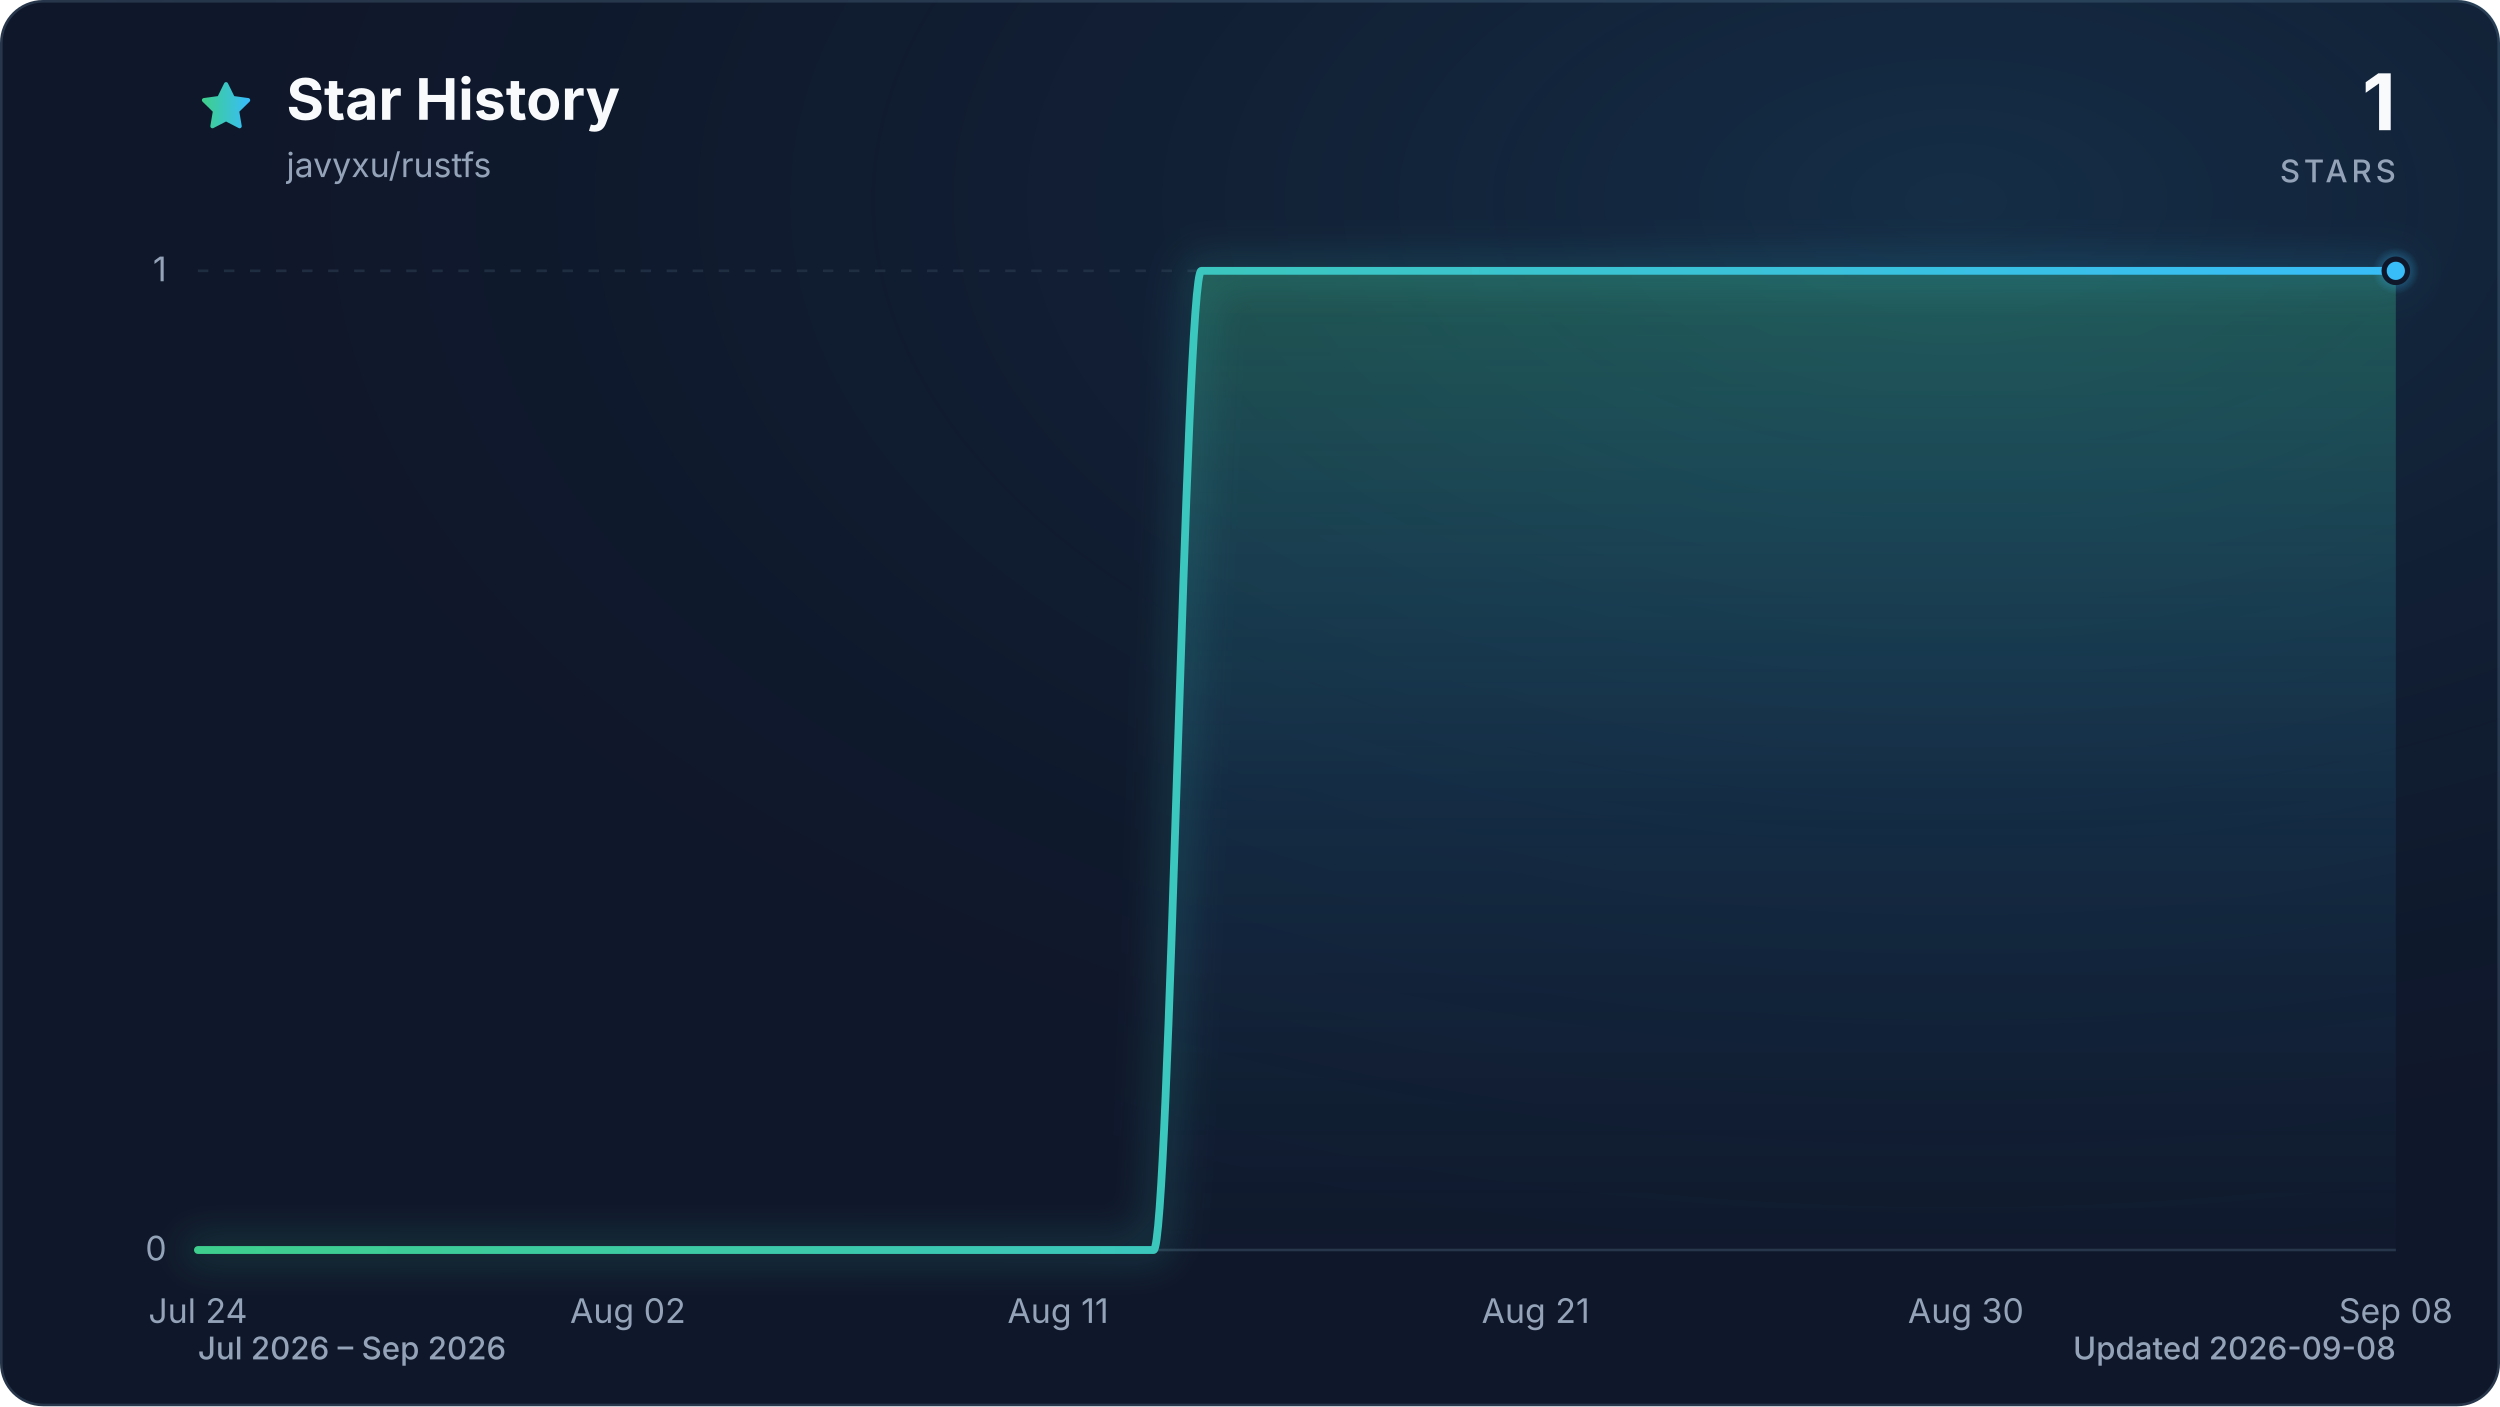
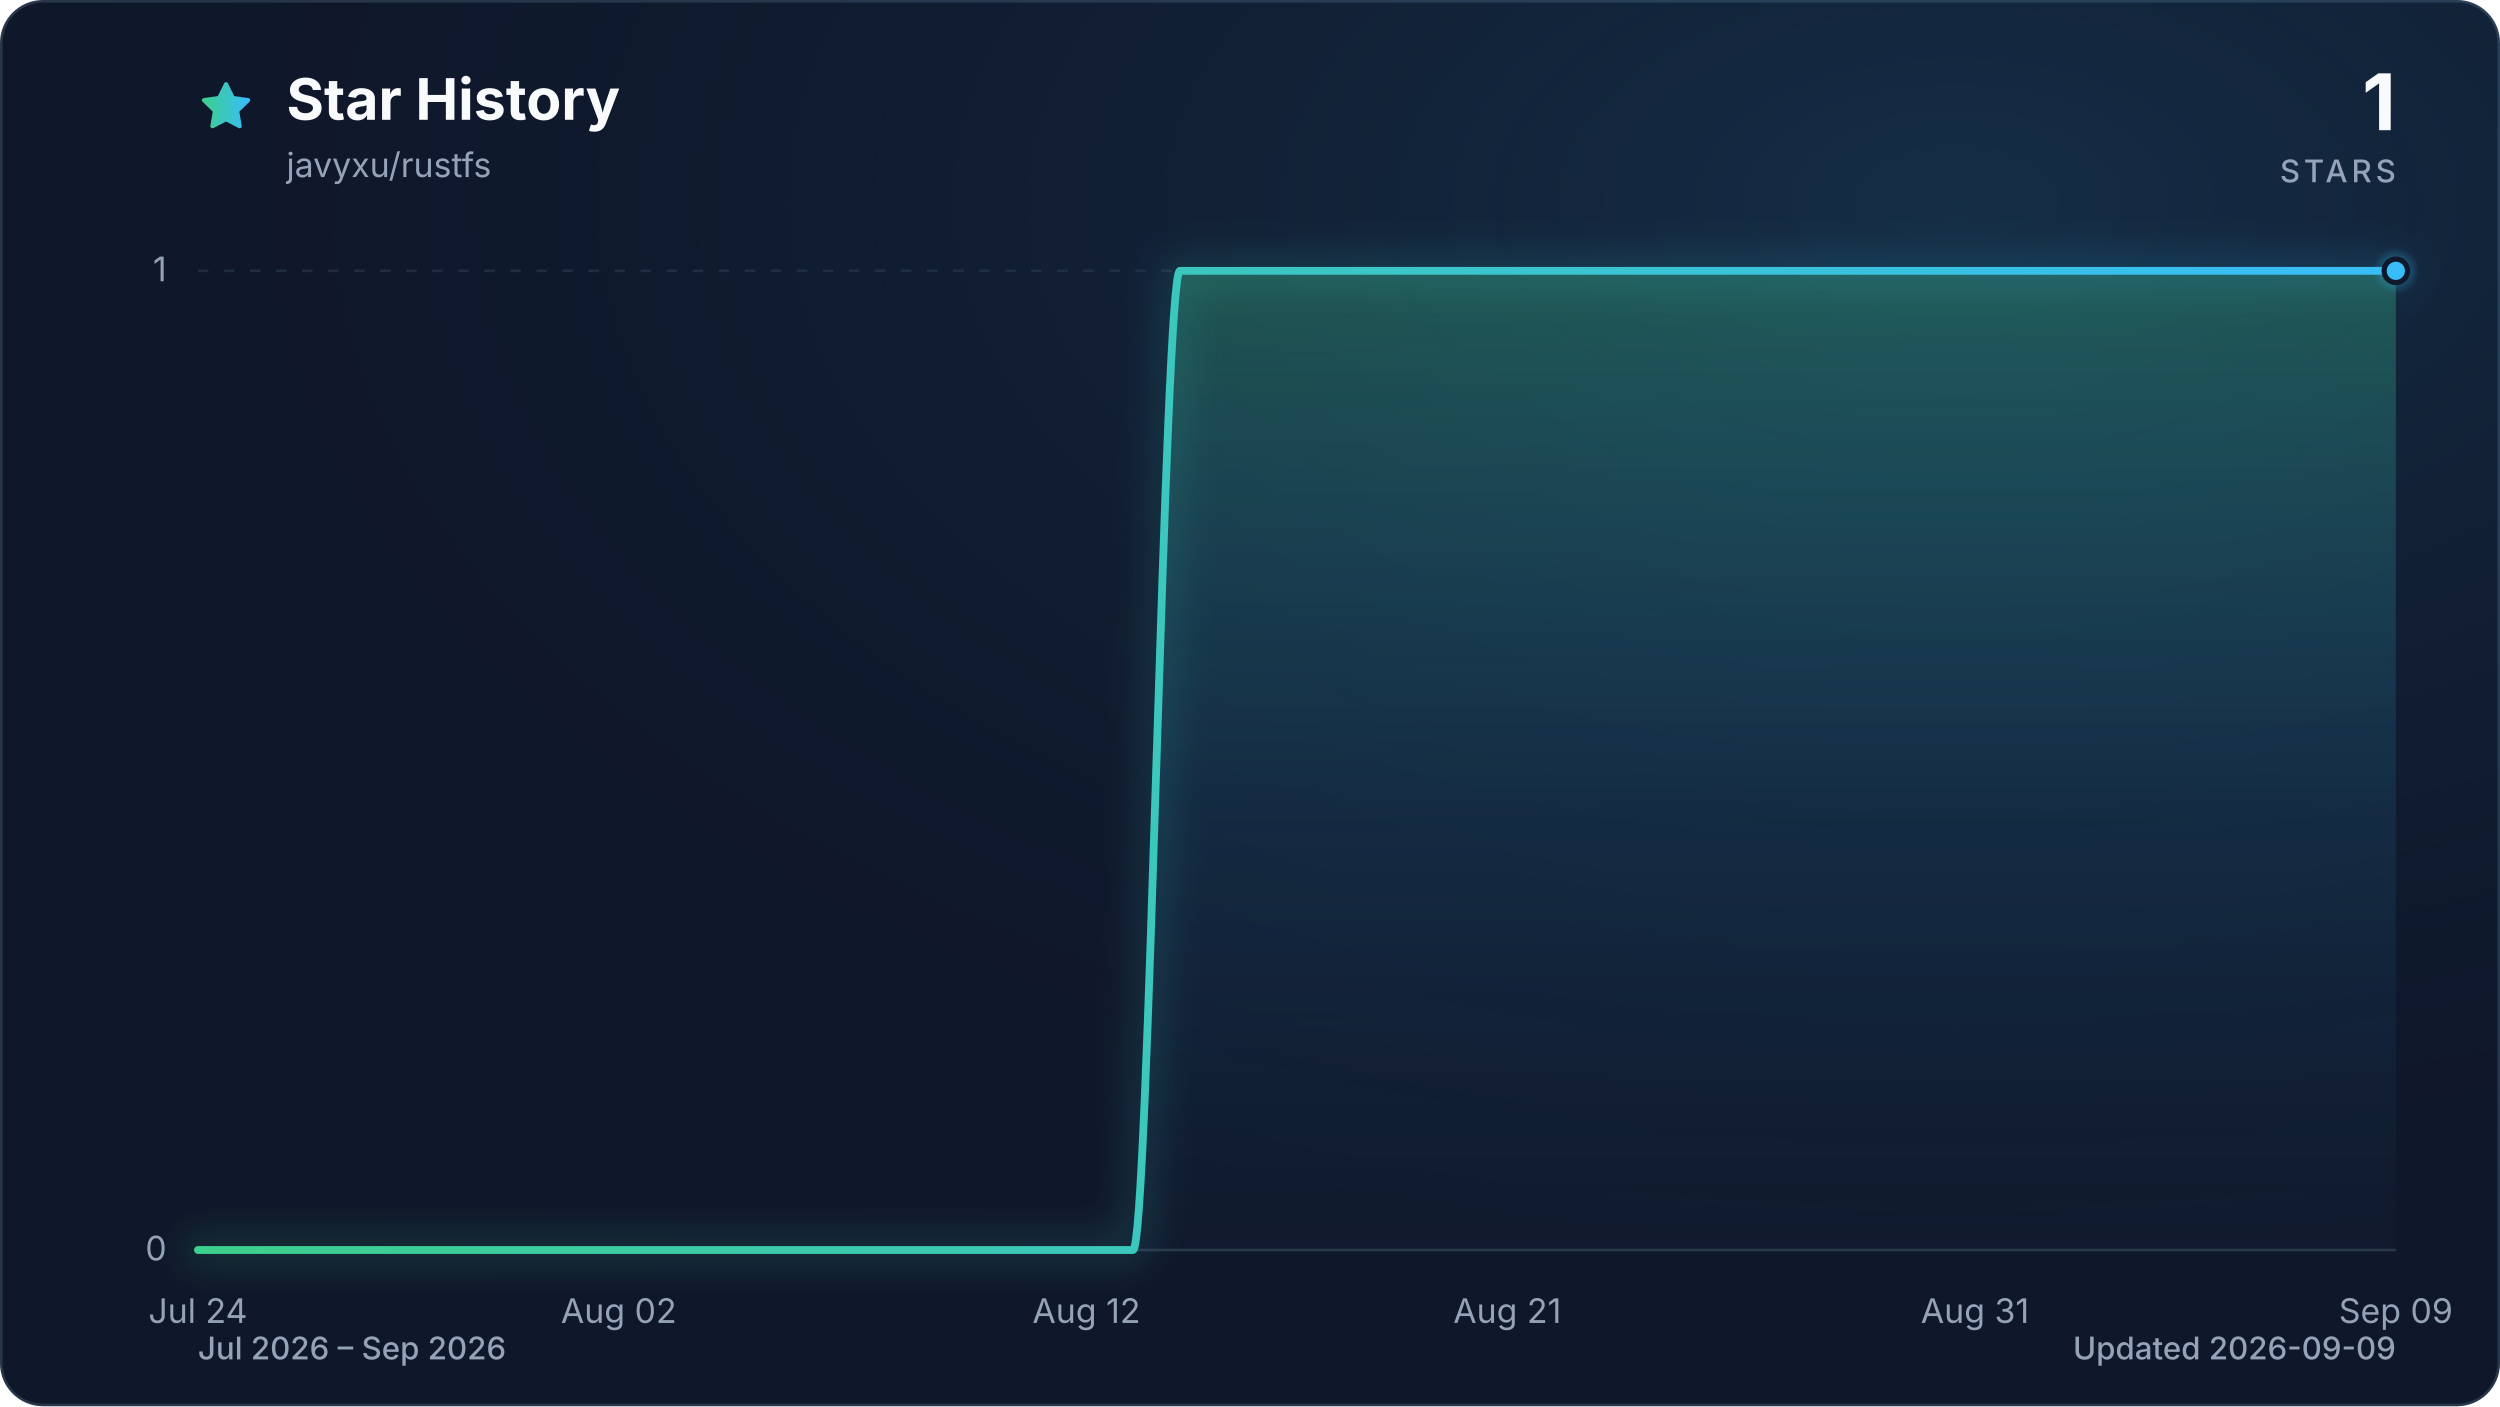
<svg xmlns="http://www.w3.org/2000/svg" viewBox="0 0 960 540" role="img" aria-labelledby="title description" data-style="gradient" data-variant="glow" data-animated="true">
  <defs>
    <linearGradient id="trend" x1="0" y1="0" x2="1" y2="0">
      <stop offset="0%" stop-color="#3ecf8e" />
      <stop offset="100%" stop-color="#38bdf8" />
    </linearGradient>
    <linearGradient id="area" x1="0" y1="0" x2="0" y2="1">
      <stop offset="0%" stop-color="#3ecf8e" stop-opacity="0.30" />
      <stop offset="55%" stop-color="#38bdf8" stop-opacity="0.10" />
      <stop offset="100%" stop-color="#38bdf8" stop-opacity="0.01" />
    </linearGradient>
    <radialGradient id="marker-halo" cx="50%" cy="50%" r="50%">
      <stop offset="0%" stop-color="#38bdf8" stop-opacity="0.55" />
      <stop offset="100%" stop-color="#38bdf8" stop-opacity="0" />
    </radialGradient>
    <radialGradient id="surface-glow" cx="78%" cy="14%" r="80%">
      <stop offset="0%" stop-color="#38bdf8" stop-opacity="0.14" />
      <stop offset="100%" stop-color="#0f172a" stop-opacity="0" />
    </radialGradient>
    <filter id="trend-glow" x="-20%" y="-20%" width="140%" height="140%">
      <feGaussianBlur stdDeviation="7" />
    </filter>
  </defs>
  <style>
.trend-enter{transform-box:fill-box;transform-origin:center;animation:trend-enter 520ms cubic-bezier(0.16,1,0.3,1)}
.marker-enter{transform-box:fill-box;transform-origin:center;animation:marker-enter 320ms cubic-bezier(0.16,1,0.3,1) 200ms both}
.marker-pulse{transform-box:fill-box;transform-origin:center;animation:marker-pulse 2.6s ease-out infinite}
@keyframes trend-enter{from{opacity:.35;transform:translateY(10px)}to{opacity:1;transform:translateY(0)}}
@keyframes marker-enter{from{opacity:0;transform:scale(.4)}to{opacity:1;transform:scale(1)}}
@keyframes marker-pulse{0%{opacity:.5;transform:scale(.7)}70%,100%{opacity:0;transform:scale(2.1)}}
@media (prefers-reduced-motion:reduce){.trend-enter,.marker-enter,.marker-pulse{animation:none!important}}
@media (prefers-reduced-motion:reduce){.marker-pulse{opacity:0}}
</style>
  <rect x="0.5" y="0.5" width="959" height="539" fill="#0f172a" stroke="#27364a" stroke-width="1" rx="16" />
  <rect width="960" height="540" fill="url(#surface-glow)" rx="16" />
  <path d="M12 2.6l2.9 5.9 6.5.9-4.7 4.6 1.1 6.5-5.8-3-5.8 3 1.1-6.5-4.7-4.6 6.5-.9L12 2.6Z" transform="translate(76 30) scale(.9)" fill="url(#trend)" stroke="url(#trend)" stroke-width="1.8" stroke-linejoin="round" aria-hidden="true" />
  <text x="110" y="46" fill="#f8fafc" font-family="ui-sans-serif, system-ui, -apple-system, BlinkMacSystemFont, 'Segoe UI', sans-serif" font-size="22" font-weight="700">Star History</text>
  <text x="110" y="68" fill="#94a3b8" font-family="ui-sans-serif, system-ui, -apple-system, BlinkMacSystemFont, 'Segoe UI', sans-serif" font-size="13">javyxu/rustfs</text>
  <text x="920" y="50" fill="#f8fafc" font-family="ui-sans-serif, system-ui, -apple-system, BlinkMacSystemFont, 'Segoe UI', sans-serif" font-size="30" font-weight="700" text-anchor="end">1</text>
  <text x="920" y="70" fill="#94a3b8" font-family="ui-sans-serif, system-ui, -apple-system, BlinkMacSystemFont, 'Segoe UI', sans-serif" font-size="12" font-weight="500" letter-spacing="1.5" text-anchor="end">STARS</text>
  <line x1="76" y1="480.0" x2="920" y2="480.0" stroke="#27364a" stroke-width="1" stroke-dasharray="0" opacity="1" />
  <text x="64" y="484.0" fill="#94a3b8" font-family="ui-sans-serif, system-ui, -apple-system, BlinkMacSystemFont, 'Segoe UI', sans-serif" font-size="13" text-anchor="end">0</text>
  <line x1="76" y1="104.0" x2="920" y2="104.0" stroke="#27364a" stroke-width="1" stroke-dasharray="4 6" opacity="0.7" />
  <text x="64" y="108.0" fill="#94a3b8" font-family="ui-sans-serif, system-ui, -apple-system, BlinkMacSystemFont, 'Segoe UI', sans-serif" font-size="13" text-anchor="end">1</text>
  <text x="76.0" y="508" fill="#94a3b8" font-family="ui-sans-serif, system-ui, -apple-system, BlinkMacSystemFont, 'Segoe UI', sans-serif" font-size="13" text-anchor="middle">Jul 24</text>
-   <text x="241.1" y="508" fill="#94a3b8" font-family="ui-sans-serif, system-ui, -apple-system, BlinkMacSystemFont, 'Segoe UI', sans-serif" font-size="13" text-anchor="middle">Aug 02</text>
-   <text x="406.3" y="508" fill="#94a3b8" font-family="ui-sans-serif, system-ui, -apple-system, BlinkMacSystemFont, 'Segoe UI', sans-serif" font-size="13" text-anchor="middle">Aug 11</text>
-   <text x="589.7" y="508" fill="#94a3b8" font-family="ui-sans-serif, system-ui, -apple-system, BlinkMacSystemFont, 'Segoe UI', sans-serif" font-size="13" text-anchor="middle">Aug 21</text>
-   <text x="754.9" y="508" fill="#94a3b8" font-family="ui-sans-serif, system-ui, -apple-system, BlinkMacSystemFont, 'Segoe UI', sans-serif" font-size="13" text-anchor="middle">Aug 30</text>
-   <text x="920.0" y="508" fill="#94a3b8" font-family="ui-sans-serif, system-ui, -apple-system, BlinkMacSystemFont, 'Segoe UI', sans-serif" font-size="13" text-anchor="middle">Sep 08</text>
+   <text x="237.6" y="508" fill="#94a3b8" font-family="ui-sans-serif, system-ui, -apple-system, BlinkMacSystemFont, 'Segoe UI', sans-serif" font-size="13" text-anchor="middle">Aug 02</text>
+   <text x="417.2" y="508" fill="#94a3b8" font-family="ui-sans-serif, system-ui, -apple-system, BlinkMacSystemFont, 'Segoe UI', sans-serif" font-size="13" text-anchor="middle">Aug 12</text>
+   <text x="578.8" y="508" fill="#94a3b8" font-family="ui-sans-serif, system-ui, -apple-system, BlinkMacSystemFont, 'Segoe UI', sans-serif" font-size="13" text-anchor="middle">Aug 21</text>
+   <text x="758.4" y="508" fill="#94a3b8" font-family="ui-sans-serif, system-ui, -apple-system, BlinkMacSystemFont, 'Segoe UI', sans-serif" font-size="13" text-anchor="middle">Aug 31</text>
+   <text x="920.0" y="508" fill="#94a3b8" font-family="ui-sans-serif, system-ui, -apple-system, BlinkMacSystemFont, 'Segoe UI', sans-serif" font-size="13" text-anchor="middle">Sep 09</text>
  <g class="trend-enter">
-     <path d="M 76.0 480.0 C 82.1 480.0, 88.2 480.0, 94.3 480.0 C 100.5 480.0, 106.6 480.0, 112.7 480.0 C 118.8 480.0, 124.9 480.0, 131.0 480.0 C 137.2 480.0, 143.3 480.0, 149.4 480.0 C 155.5 480.0, 161.6 480.0, 167.7 480.0 C 173.9 480.0, 180.0 480.0, 186.1 480.0 C 192.2 480.0, 198.3 480.0, 204.4 480.0 C 210.6 480.0, 216.7 480.0, 222.8 480.0 C 228.9 480.0, 235.0 480.0, 241.1 480.0 C 247.2 480.0, 253.4 480.0, 259.5 480.0 C 265.6 480.0, 271.7 480.0, 277.8 480.0 C 283.9 480.0, 290.1 480.0, 296.2 480.0 C 302.3 480.0, 308.4 480.0, 314.5 480.0 C 320.6 480.0, 326.8 480.0, 332.9 480.0 C 339.0 480.0, 345.1 480.0, 351.2 480.0 C 357.3 480.0, 363.4 480.0, 369.6 480.0 C 375.7 480.0, 381.8 480.0, 387.9 480.0 C 394.0 480.0, 400.1 480.0, 406.3 480.0 C 412.4 480.0, 418.5 480.0, 424.6 480.0 C 430.7 480.0, 436.8 480.0, 443.0 480.0 C 449.1 480.0, 455.2 104.0, 461.3 104.0 C 467.4 104.0, 473.5 104.0, 479.7 104.0 C 485.8 104.0, 491.9 104.0, 498.0 104.0 C 504.1 104.0, 510.2 104.0, 516.3 104.0 C 522.5 104.0, 528.6 104.0, 534.7 104.0 C 540.8 104.0, 546.9 104.0, 553.0 104.0 C 559.2 104.0, 565.3 104.0, 571.4 104.0 C 577.5 104.0, 583.6 104.0, 589.7 104.0 C 595.9 104.0, 602.0 104.0, 608.1 104.0 C 614.2 104.0, 620.3 104.0, 626.4 104.0 C 632.6 104.0, 638.7 104.0, 644.8 104.0 C 650.9 104.0, 657.0 104.0, 663.1 104.0 C 669.2 104.0, 675.4 104.0, 681.5 104.0 C 687.6 104.0, 693.7 104.0, 699.8 104.0 C 705.9 104.0, 712.1 104.0, 718.2 104.0 C 724.3 104.0, 730.4 104.0, 736.5 104.0 C 742.6 104.0, 748.8 104.0, 754.9 104.0 C 761.0 104.0, 767.1 104.0, 773.2 104.0 C 779.3 104.0, 785.4 104.0, 791.6 104.0 C 797.7 104.0, 803.8 104.0, 809.9 104.0 C 816.0 104.0, 822.1 104.0, 828.3 104.0 C 834.4 104.0, 840.5 104.0, 846.6 104.0 C 852.7 104.0, 858.8 104.0, 865.0 104.0 C 871.1 104.0, 877.2 104.0, 883.3 104.0 C 889.4 104.0, 895.5 104.0, 901.7 104.0 C 907.8 104.0, 913.9 104.0, 920.0 104.0 L 920.0 480.0 L 76.0 480.0 Z" fill="url(#area)" />
-     <path d="M 76.0 480.0 C 82.1 480.0, 88.2 480.0, 94.3 480.0 C 100.5 480.0, 106.6 480.0, 112.7 480.0 C 118.8 480.0, 124.9 480.0, 131.0 480.0 C 137.2 480.0, 143.3 480.0, 149.4 480.0 C 155.5 480.0, 161.6 480.0, 167.7 480.0 C 173.9 480.0, 180.0 480.0, 186.1 480.0 C 192.2 480.0, 198.3 480.0, 204.4 480.0 C 210.6 480.0, 216.7 480.0, 222.8 480.0 C 228.9 480.0, 235.0 480.0, 241.1 480.0 C 247.2 480.0, 253.4 480.0, 259.5 480.0 C 265.6 480.0, 271.7 480.0, 277.8 480.0 C 283.9 480.0, 290.1 480.0, 296.2 480.0 C 302.3 480.0, 308.4 480.0, 314.5 480.0 C 320.6 480.0, 326.8 480.0, 332.9 480.0 C 339.0 480.0, 345.1 480.0, 351.2 480.0 C 357.3 480.0, 363.4 480.0, 369.6 480.0 C 375.7 480.0, 381.8 480.0, 387.9 480.0 C 394.0 480.0, 400.1 480.0, 406.3 480.0 C 412.4 480.0, 418.5 480.0, 424.6 480.0 C 430.7 480.0, 436.8 480.0, 443.0 480.0 C 449.1 480.0, 455.2 104.0, 461.3 104.0 C 467.4 104.0, 473.5 104.0, 479.7 104.0 C 485.8 104.0, 491.9 104.0, 498.0 104.0 C 504.1 104.0, 510.2 104.0, 516.3 104.0 C 522.5 104.0, 528.6 104.0, 534.7 104.0 C 540.8 104.0, 546.9 104.0, 553.0 104.0 C 559.2 104.0, 565.3 104.0, 571.4 104.0 C 577.5 104.0, 583.6 104.0, 589.7 104.0 C 595.9 104.0, 602.0 104.0, 608.1 104.0 C 614.2 104.0, 620.3 104.0, 626.4 104.0 C 632.6 104.0, 638.7 104.0, 644.8 104.0 C 650.9 104.0, 657.0 104.0, 663.1 104.0 C 669.2 104.0, 675.4 104.0, 681.5 104.0 C 687.6 104.0, 693.7 104.0, 699.8 104.0 C 705.9 104.0, 712.1 104.0, 718.2 104.0 C 724.3 104.0, 730.4 104.0, 736.5 104.0 C 742.6 104.0, 748.8 104.0, 754.9 104.0 C 761.0 104.0, 767.1 104.0, 773.2 104.0 C 779.3 104.0, 785.4 104.0, 791.6 104.0 C 797.7 104.0, 803.8 104.0, 809.9 104.0 C 816.0 104.0, 822.1 104.0, 828.3 104.0 C 834.4 104.0, 840.5 104.0, 846.6 104.0 C 852.7 104.0, 858.8 104.0, 865.0 104.0 C 871.1 104.0, 877.2 104.0, 883.3 104.0 C 889.4 104.0, 895.5 104.0, 901.7 104.0 C 907.8 104.0, 913.9 104.0, 920.0 104.0" fill="none" stroke="url(#trend)" stroke-width="12" stroke-linecap="round" stroke-linejoin="round" opacity="0.16" filter="url(#trend-glow)" />
-     <path d="M 76.0 480.0 C 82.1 480.0, 88.2 480.0, 94.3 480.0 C 100.5 480.0, 106.6 480.0, 112.7 480.0 C 118.8 480.0, 124.9 480.0, 131.0 480.0 C 137.2 480.0, 143.3 480.0, 149.4 480.0 C 155.5 480.0, 161.6 480.0, 167.7 480.0 C 173.9 480.0, 180.0 480.0, 186.1 480.0 C 192.2 480.0, 198.3 480.0, 204.4 480.0 C 210.6 480.0, 216.7 480.0, 222.8 480.0 C 228.9 480.0, 235.0 480.0, 241.1 480.0 C 247.2 480.0, 253.4 480.0, 259.5 480.0 C 265.6 480.0, 271.7 480.0, 277.8 480.0 C 283.9 480.0, 290.1 480.0, 296.2 480.0 C 302.3 480.0, 308.4 480.0, 314.5 480.0 C 320.6 480.0, 326.8 480.0, 332.9 480.0 C 339.0 480.0, 345.1 480.0, 351.2 480.0 C 357.3 480.0, 363.4 480.0, 369.6 480.0 C 375.7 480.0, 381.8 480.0, 387.9 480.0 C 394.0 480.0, 400.1 480.0, 406.3 480.0 C 412.4 480.0, 418.5 480.0, 424.6 480.0 C 430.7 480.0, 436.8 480.0, 443.0 480.0 C 449.1 480.0, 455.2 104.0, 461.3 104.0 C 467.4 104.0, 473.5 104.0, 479.7 104.0 C 485.8 104.0, 491.9 104.0, 498.0 104.0 C 504.1 104.0, 510.2 104.0, 516.3 104.0 C 522.5 104.0, 528.6 104.0, 534.7 104.0 C 540.8 104.0, 546.9 104.0, 553.0 104.0 C 559.2 104.0, 565.3 104.0, 571.4 104.0 C 577.5 104.0, 583.6 104.0, 589.7 104.0 C 595.9 104.0, 602.0 104.0, 608.1 104.0 C 614.2 104.0, 620.3 104.0, 626.4 104.0 C 632.6 104.0, 638.7 104.0, 644.8 104.0 C 650.9 104.0, 657.0 104.0, 663.1 104.0 C 669.2 104.0, 675.4 104.0, 681.5 104.0 C 687.6 104.0, 693.7 104.0, 699.8 104.0 C 705.9 104.0, 712.1 104.0, 718.2 104.0 C 724.3 104.0, 730.4 104.0, 736.5 104.0 C 742.6 104.0, 748.8 104.0, 754.9 104.0 C 761.0 104.0, 767.1 104.0, 773.2 104.0 C 779.3 104.0, 785.4 104.0, 791.6 104.0 C 797.7 104.0, 803.8 104.0, 809.9 104.0 C 816.0 104.0, 822.1 104.0, 828.3 104.0 C 834.4 104.0, 840.5 104.0, 846.6 104.0 C 852.7 104.0, 858.8 104.0, 865.0 104.0 C 871.1 104.0, 877.2 104.0, 883.3 104.0 C 889.4 104.0, 895.5 104.0, 901.7 104.0 C 907.8 104.0, 913.9 104.0, 920.0 104.0" fill="none" stroke="url(#trend)" stroke-width="3" stroke-linecap="round" stroke-linejoin="round" />
+     <path d="M 76.0 480.0 C 82.0 480.0, 88.0 480.0, 94.0 480.0 C 99.9 480.0, 105.9 480.0, 111.9 480.0 C 117.9 480.0, 123.9 480.0, 129.9 480.0 C 135.9 480.0, 141.8 480.0, 147.8 480.0 C 153.8 480.0, 159.8 480.0, 165.8 480.0 C 171.8 480.0, 177.8 480.0, 183.7 480.0 C 189.7 480.0, 195.7 480.0, 201.7 480.0 C 207.7 480.0, 213.7 480.0, 219.7 480.0 C 225.6 480.0, 231.6 480.0, 237.6 480.0 C 243.6 480.0, 249.6 480.0, 255.6 480.0 C 261.6 480.0, 267.5 480.0, 273.5 480.0 C 279.5 480.0, 285.5 480.0, 291.5 480.0 C 297.5 480.0, 303.5 480.0, 309.4 480.0 C 315.4 480.0, 321.4 480.0, 327.4 480.0 C 333.4 480.0, 339.4 480.0, 345.4 480.0 C 351.3 480.0, 357.3 480.0, 363.3 480.0 C 369.3 480.0, 375.3 480.0, 381.3 480.0 C 387.3 480.0, 393.2 480.0, 399.2 480.0 C 405.2 480.0, 411.2 480.0, 417.2 480.0 C 423.2 480.0, 429.2 480.0, 435.1 480.0 C 441.1 480.0, 447.1 104.0, 453.1 104.0 C 459.1 104.0, 465.1 104.0, 471.1 104.0 C 477.0 104.0, 483.0 104.0, 489.0 104.0 C 495.0 104.0, 501.0 104.0, 507.0 104.0 C 513.0 104.0, 519.0 104.0, 524.9 104.0 C 530.9 104.0, 536.9 104.0, 542.9 104.0 C 548.9 104.0, 554.9 104.0, 560.9 104.0 C 566.8 104.0, 572.8 104.0, 578.8 104.0 C 584.8 104.0, 590.8 104.0, 596.8 104.0 C 602.8 104.0, 608.7 104.0, 614.7 104.0 C 620.7 104.0, 626.7 104.0, 632.7 104.0 C 638.7 104.0, 644.7 104.0, 650.6 104.0 C 656.6 104.0, 662.6 104.0, 668.6 104.0 C 674.6 104.0, 680.6 104.0, 686.6 104.0 C 692.5 104.0, 698.5 104.0, 704.5 104.0 C 710.5 104.0, 716.5 104.0, 722.5 104.0 C 728.5 104.0, 734.4 104.0, 740.4 104.0 C 746.4 104.0, 752.4 104.0, 758.4 104.0 C 764.4 104.0, 770.4 104.0, 776.3 104.0 C 782.3 104.0, 788.3 104.0, 794.3 104.0 C 800.3 104.0, 806.3 104.0, 812.3 104.0 C 818.2 104.0, 824.2 104.0, 830.2 104.0 C 836.2 104.0, 842.2 104.0, 848.2 104.0 C 854.2 104.0, 860.1 104.0, 866.1 104.0 C 872.1 104.0, 878.1 104.0, 884.1 104.0 C 890.1 104.0, 896.1 104.0, 902.0 104.0 C 908.0 104.0, 914.0 104.0, 920.0 104.0 L 920.0 480.0 L 76.0 480.0 Z" fill="url(#area)" />
+     <path d="M 76.0 480.0 C 82.0 480.0, 88.0 480.0, 94.0 480.0 C 99.9 480.0, 105.9 480.0, 111.9 480.0 C 117.9 480.0, 123.9 480.0, 129.9 480.0 C 135.9 480.0, 141.8 480.0, 147.8 480.0 C 153.8 480.0, 159.8 480.0, 165.8 480.0 C 171.8 480.0, 177.8 480.0, 183.7 480.0 C 189.7 480.0, 195.7 480.0, 201.7 480.0 C 207.7 480.0, 213.7 480.0, 219.7 480.0 C 225.6 480.0, 231.6 480.0, 237.6 480.0 C 243.6 480.0, 249.6 480.0, 255.6 480.0 C 261.6 480.0, 267.5 480.0, 273.5 480.0 C 279.5 480.0, 285.5 480.0, 291.5 480.0 C 297.5 480.0, 303.5 480.0, 309.4 480.0 C 315.4 480.0, 321.4 480.0, 327.4 480.0 C 333.4 480.0, 339.4 480.0, 345.4 480.0 C 351.3 480.0, 357.3 480.0, 363.3 480.0 C 369.3 480.0, 375.3 480.0, 381.3 480.0 C 387.3 480.0, 393.2 480.0, 399.2 480.0 C 405.2 480.0, 411.2 480.0, 417.2 480.0 C 423.2 480.0, 429.2 480.0, 435.1 480.0 C 441.1 480.0, 447.1 104.0, 453.1 104.0 C 459.1 104.0, 465.1 104.0, 471.1 104.0 C 477.0 104.0, 483.0 104.0, 489.0 104.0 C 495.0 104.0, 501.0 104.0, 507.0 104.0 C 513.0 104.0, 519.0 104.0, 524.9 104.0 C 530.9 104.0, 536.9 104.0, 542.9 104.0 C 548.9 104.0, 554.9 104.0, 560.9 104.0 C 566.8 104.0, 572.8 104.0, 578.8 104.0 C 584.8 104.0, 590.8 104.0, 596.8 104.0 C 602.8 104.0, 608.7 104.0, 614.7 104.0 C 620.7 104.0, 626.7 104.0, 632.7 104.0 C 638.7 104.0, 644.7 104.0, 650.6 104.0 C 656.6 104.0, 662.6 104.0, 668.6 104.0 C 674.6 104.0, 680.6 104.0, 686.6 104.0 C 692.5 104.0, 698.5 104.0, 704.5 104.0 C 710.5 104.0, 716.5 104.0, 722.5 104.0 C 728.5 104.0, 734.4 104.0, 740.4 104.0 C 746.4 104.0, 752.4 104.0, 758.4 104.0 C 764.4 104.0, 770.4 104.0, 776.3 104.0 C 782.3 104.0, 788.3 104.0, 794.3 104.0 C 800.3 104.0, 806.3 104.0, 812.3 104.0 C 818.2 104.0, 824.2 104.0, 830.2 104.0 C 836.2 104.0, 842.2 104.0, 848.2 104.0 C 854.2 104.0, 860.1 104.0, 866.1 104.0 C 872.1 104.0, 878.1 104.0, 884.1 104.0 C 890.1 104.0, 896.1 104.0, 902.0 104.0 C 908.0 104.0, 914.0 104.0, 920.0 104.0" fill="none" stroke="url(#trend)" stroke-width="12" stroke-linecap="round" stroke-linejoin="round" opacity="0.16" filter="url(#trend-glow)" />
+     <path d="M 76.0 480.0 C 82.0 480.0, 88.0 480.0, 94.0 480.0 C 99.9 480.0, 105.9 480.0, 111.9 480.0 C 117.9 480.0, 123.9 480.0, 129.9 480.0 C 135.9 480.0, 141.8 480.0, 147.8 480.0 C 153.8 480.0, 159.8 480.0, 165.8 480.0 C 171.8 480.0, 177.8 480.0, 183.7 480.0 C 189.7 480.0, 195.7 480.0, 201.7 480.0 C 207.7 480.0, 213.7 480.0, 219.7 480.0 C 225.6 480.0, 231.6 480.0, 237.6 480.0 C 243.6 480.0, 249.6 480.0, 255.6 480.0 C 261.6 480.0, 267.5 480.0, 273.5 480.0 C 279.5 480.0, 285.5 480.0, 291.5 480.0 C 297.5 480.0, 303.5 480.0, 309.4 480.0 C 315.4 480.0, 321.4 480.0, 327.4 480.0 C 333.4 480.0, 339.4 480.0, 345.4 480.0 C 351.3 480.0, 357.3 480.0, 363.3 480.0 C 369.3 480.0, 375.3 480.0, 381.3 480.0 C 387.3 480.0, 393.2 480.0, 399.2 480.0 C 405.2 480.0, 411.2 480.0, 417.2 480.0 C 423.2 480.0, 429.2 480.0, 435.1 480.0 C 441.1 480.0, 447.1 104.0, 453.1 104.0 C 459.1 104.0, 465.1 104.0, 471.1 104.0 C 477.0 104.0, 483.0 104.0, 489.0 104.0 C 495.0 104.0, 501.0 104.0, 507.0 104.0 C 513.0 104.0, 519.0 104.0, 524.9 104.0 C 530.9 104.0, 536.9 104.0, 542.9 104.0 C 548.9 104.0, 554.9 104.0, 560.9 104.0 C 566.8 104.0, 572.8 104.0, 578.8 104.0 C 584.8 104.0, 590.8 104.0, 596.8 104.0 C 602.8 104.0, 608.7 104.0, 614.7 104.0 C 620.7 104.0, 626.7 104.0, 632.7 104.0 C 638.7 104.0, 644.7 104.0, 650.6 104.0 C 656.6 104.0, 662.6 104.0, 668.6 104.0 C 674.6 104.0, 680.6 104.0, 686.6 104.0 C 692.5 104.0, 698.5 104.0, 704.5 104.0 C 710.5 104.0, 716.5 104.0, 722.5 104.0 C 728.5 104.0, 734.4 104.0, 740.4 104.0 C 746.4 104.0, 752.4 104.0, 758.4 104.0 C 764.4 104.0, 770.4 104.0, 776.3 104.0 C 782.3 104.0, 788.3 104.0, 794.3 104.0 C 800.3 104.0, 806.3 104.0, 812.3 104.0 C 818.2 104.0, 824.2 104.0, 830.2 104.0 C 836.2 104.0, 842.2 104.0, 848.2 104.0 C 854.2 104.0, 860.1 104.0, 866.1 104.0 C 872.1 104.0, 878.1 104.0, 884.1 104.0 C 890.1 104.0, 896.1 104.0, 902.0 104.0 C 908.0 104.0, 914.0 104.0, 920.0 104.0" fill="none" stroke="url(#trend)" stroke-width="3" stroke-linecap="round" stroke-linejoin="round" />
  </g>
  <g class="marker-enter">
    <circle class="marker-pulse" cx="920.0" cy="104.0" r="9" fill="url(#marker-halo)" />
    <circle cx="920.0" cy="104.0" r="4.5" fill="#38bdf8" stroke="#0f172a" stroke-width="2" />
  </g>
  <text x="76" y="522" fill="#94a3b8" font-family="ui-sans-serif, system-ui, -apple-system, BlinkMacSystemFont, 'Segoe UI', sans-serif" font-size="12" font-weight="500">Jul 2026 – Sep 2026</text>
-   <text x="920" y="522" fill="#94a3b8" font-family="ui-sans-serif, system-ui, -apple-system, BlinkMacSystemFont, 'Segoe UI', sans-serif" font-size="12" font-weight="500" text-anchor="end">Updated 2026-09-08</text>
+   <text x="920" y="522" fill="#94a3b8" font-family="ui-sans-serif, system-ui, -apple-system, BlinkMacSystemFont, 'Segoe UI', sans-serif" font-size="12" font-weight="500" text-anchor="end">Updated 2026-09-09</text>
</svg>
